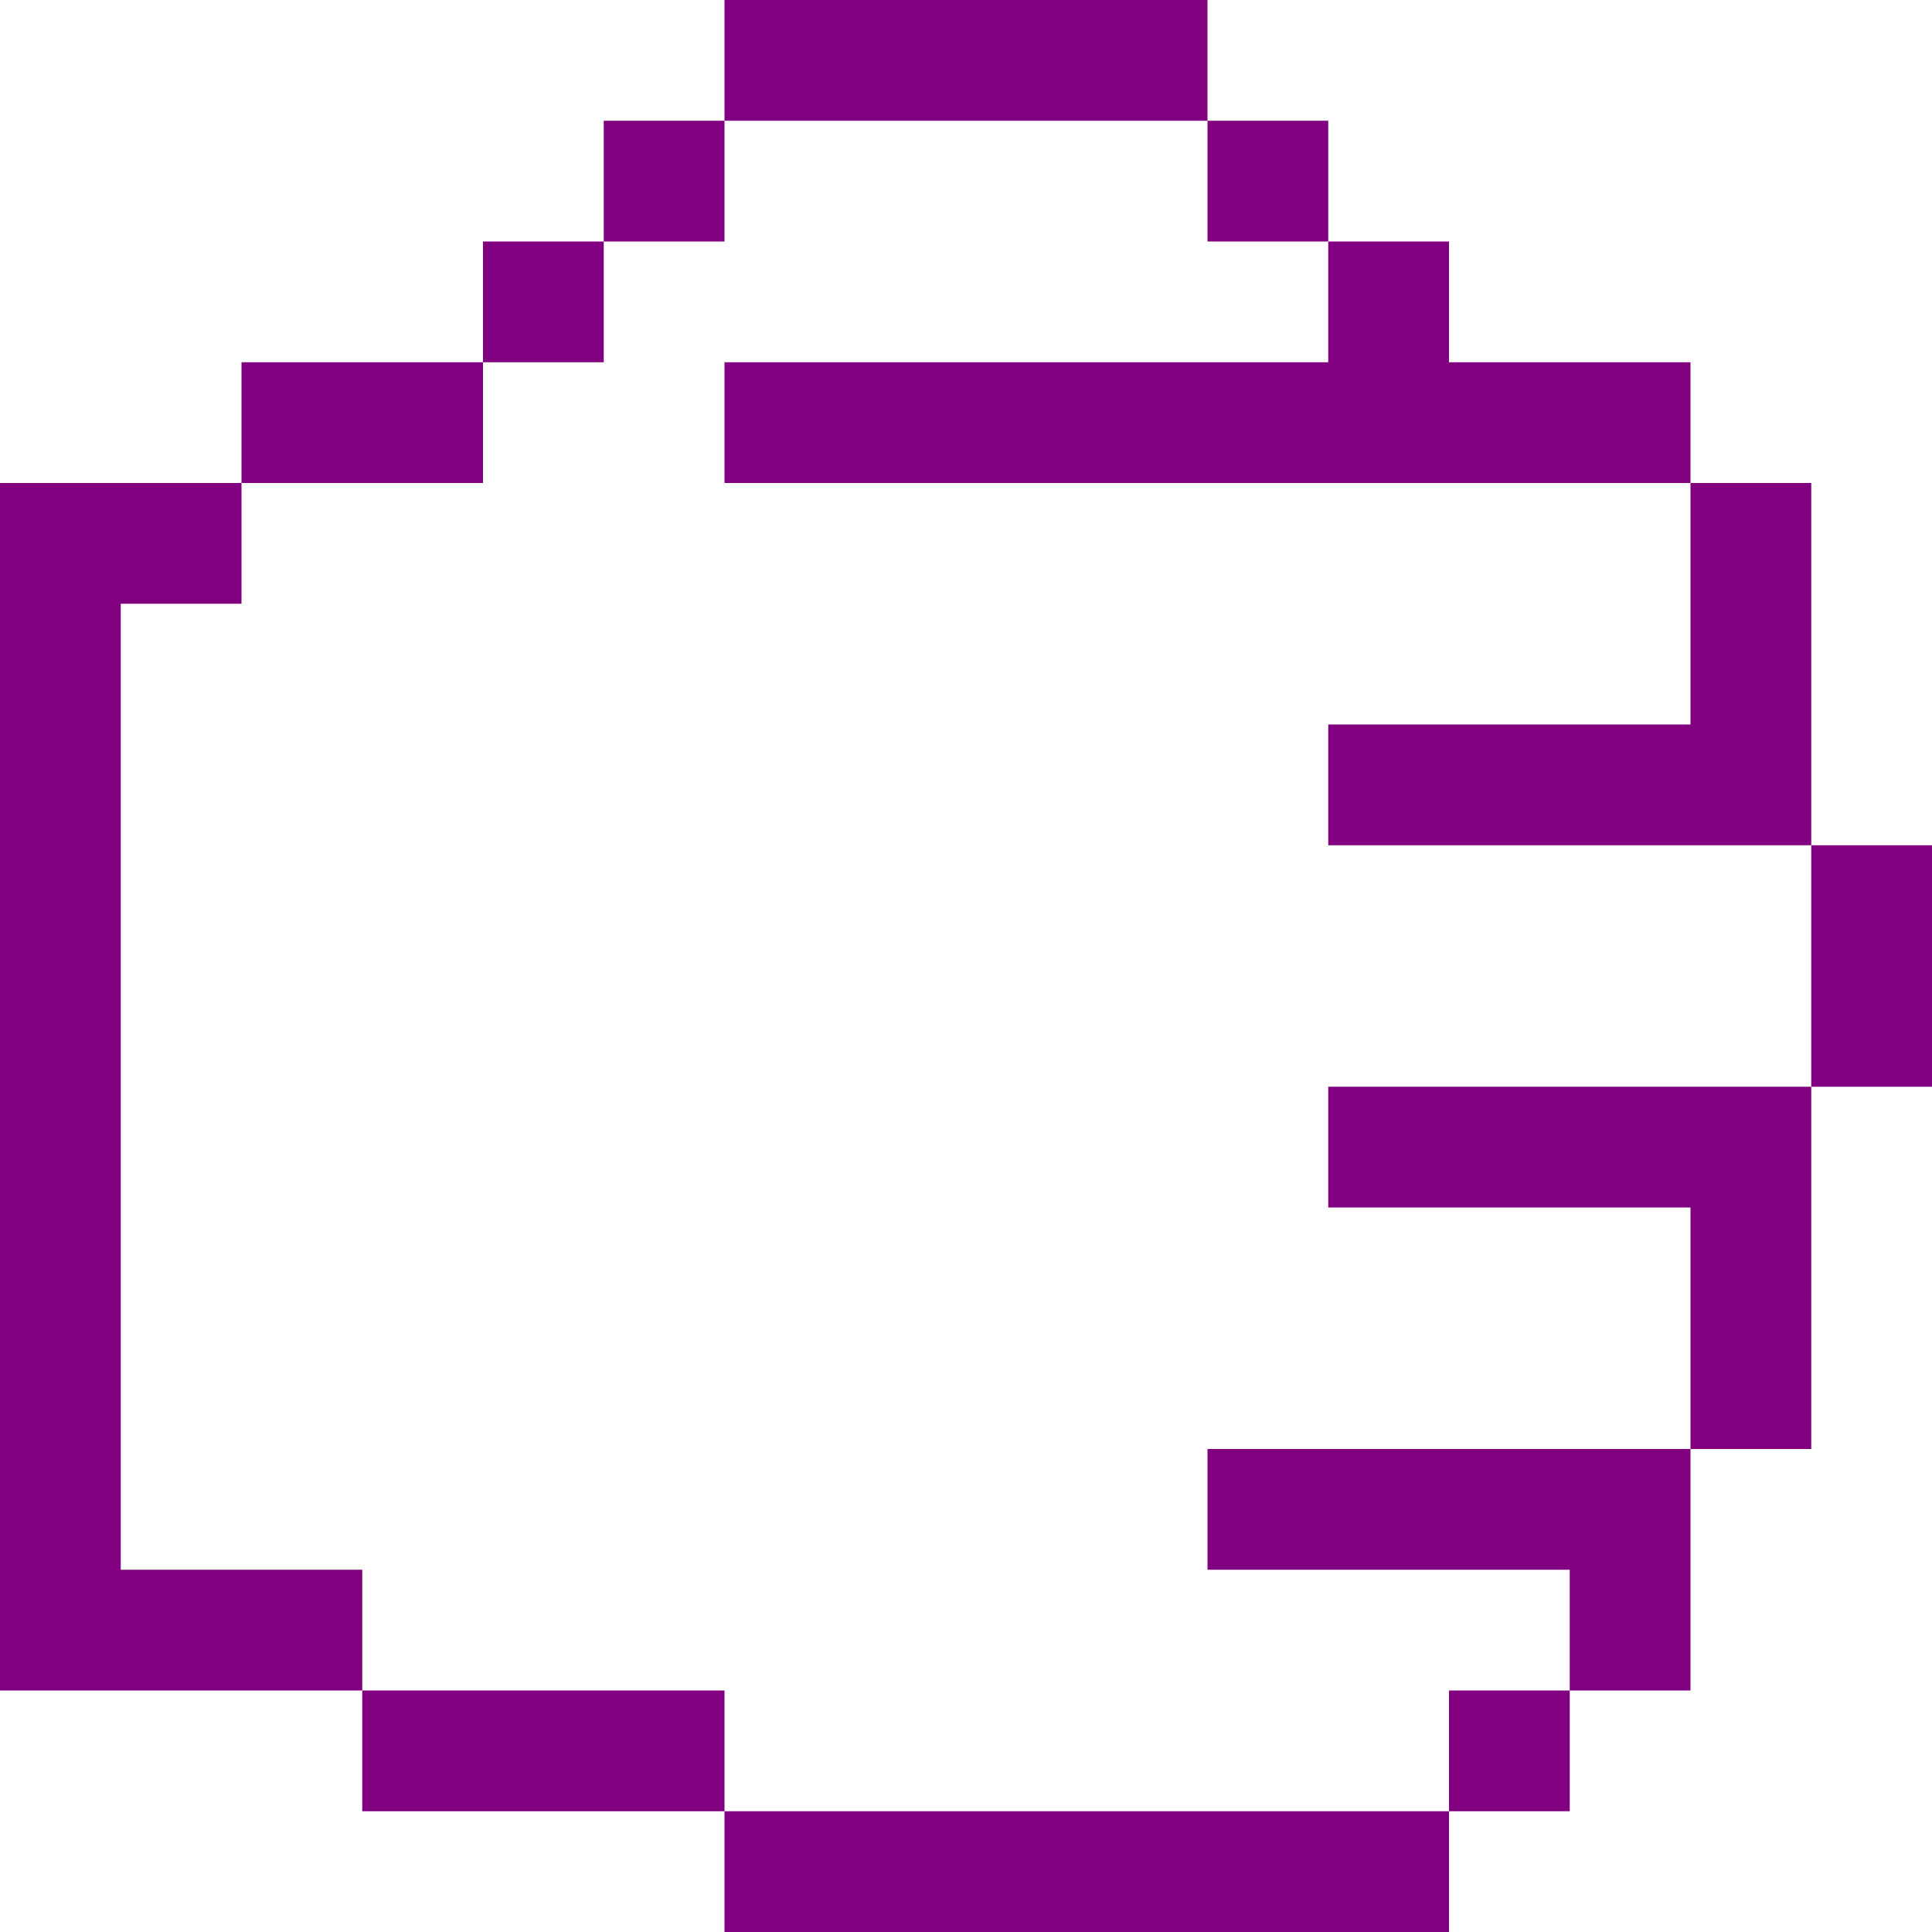
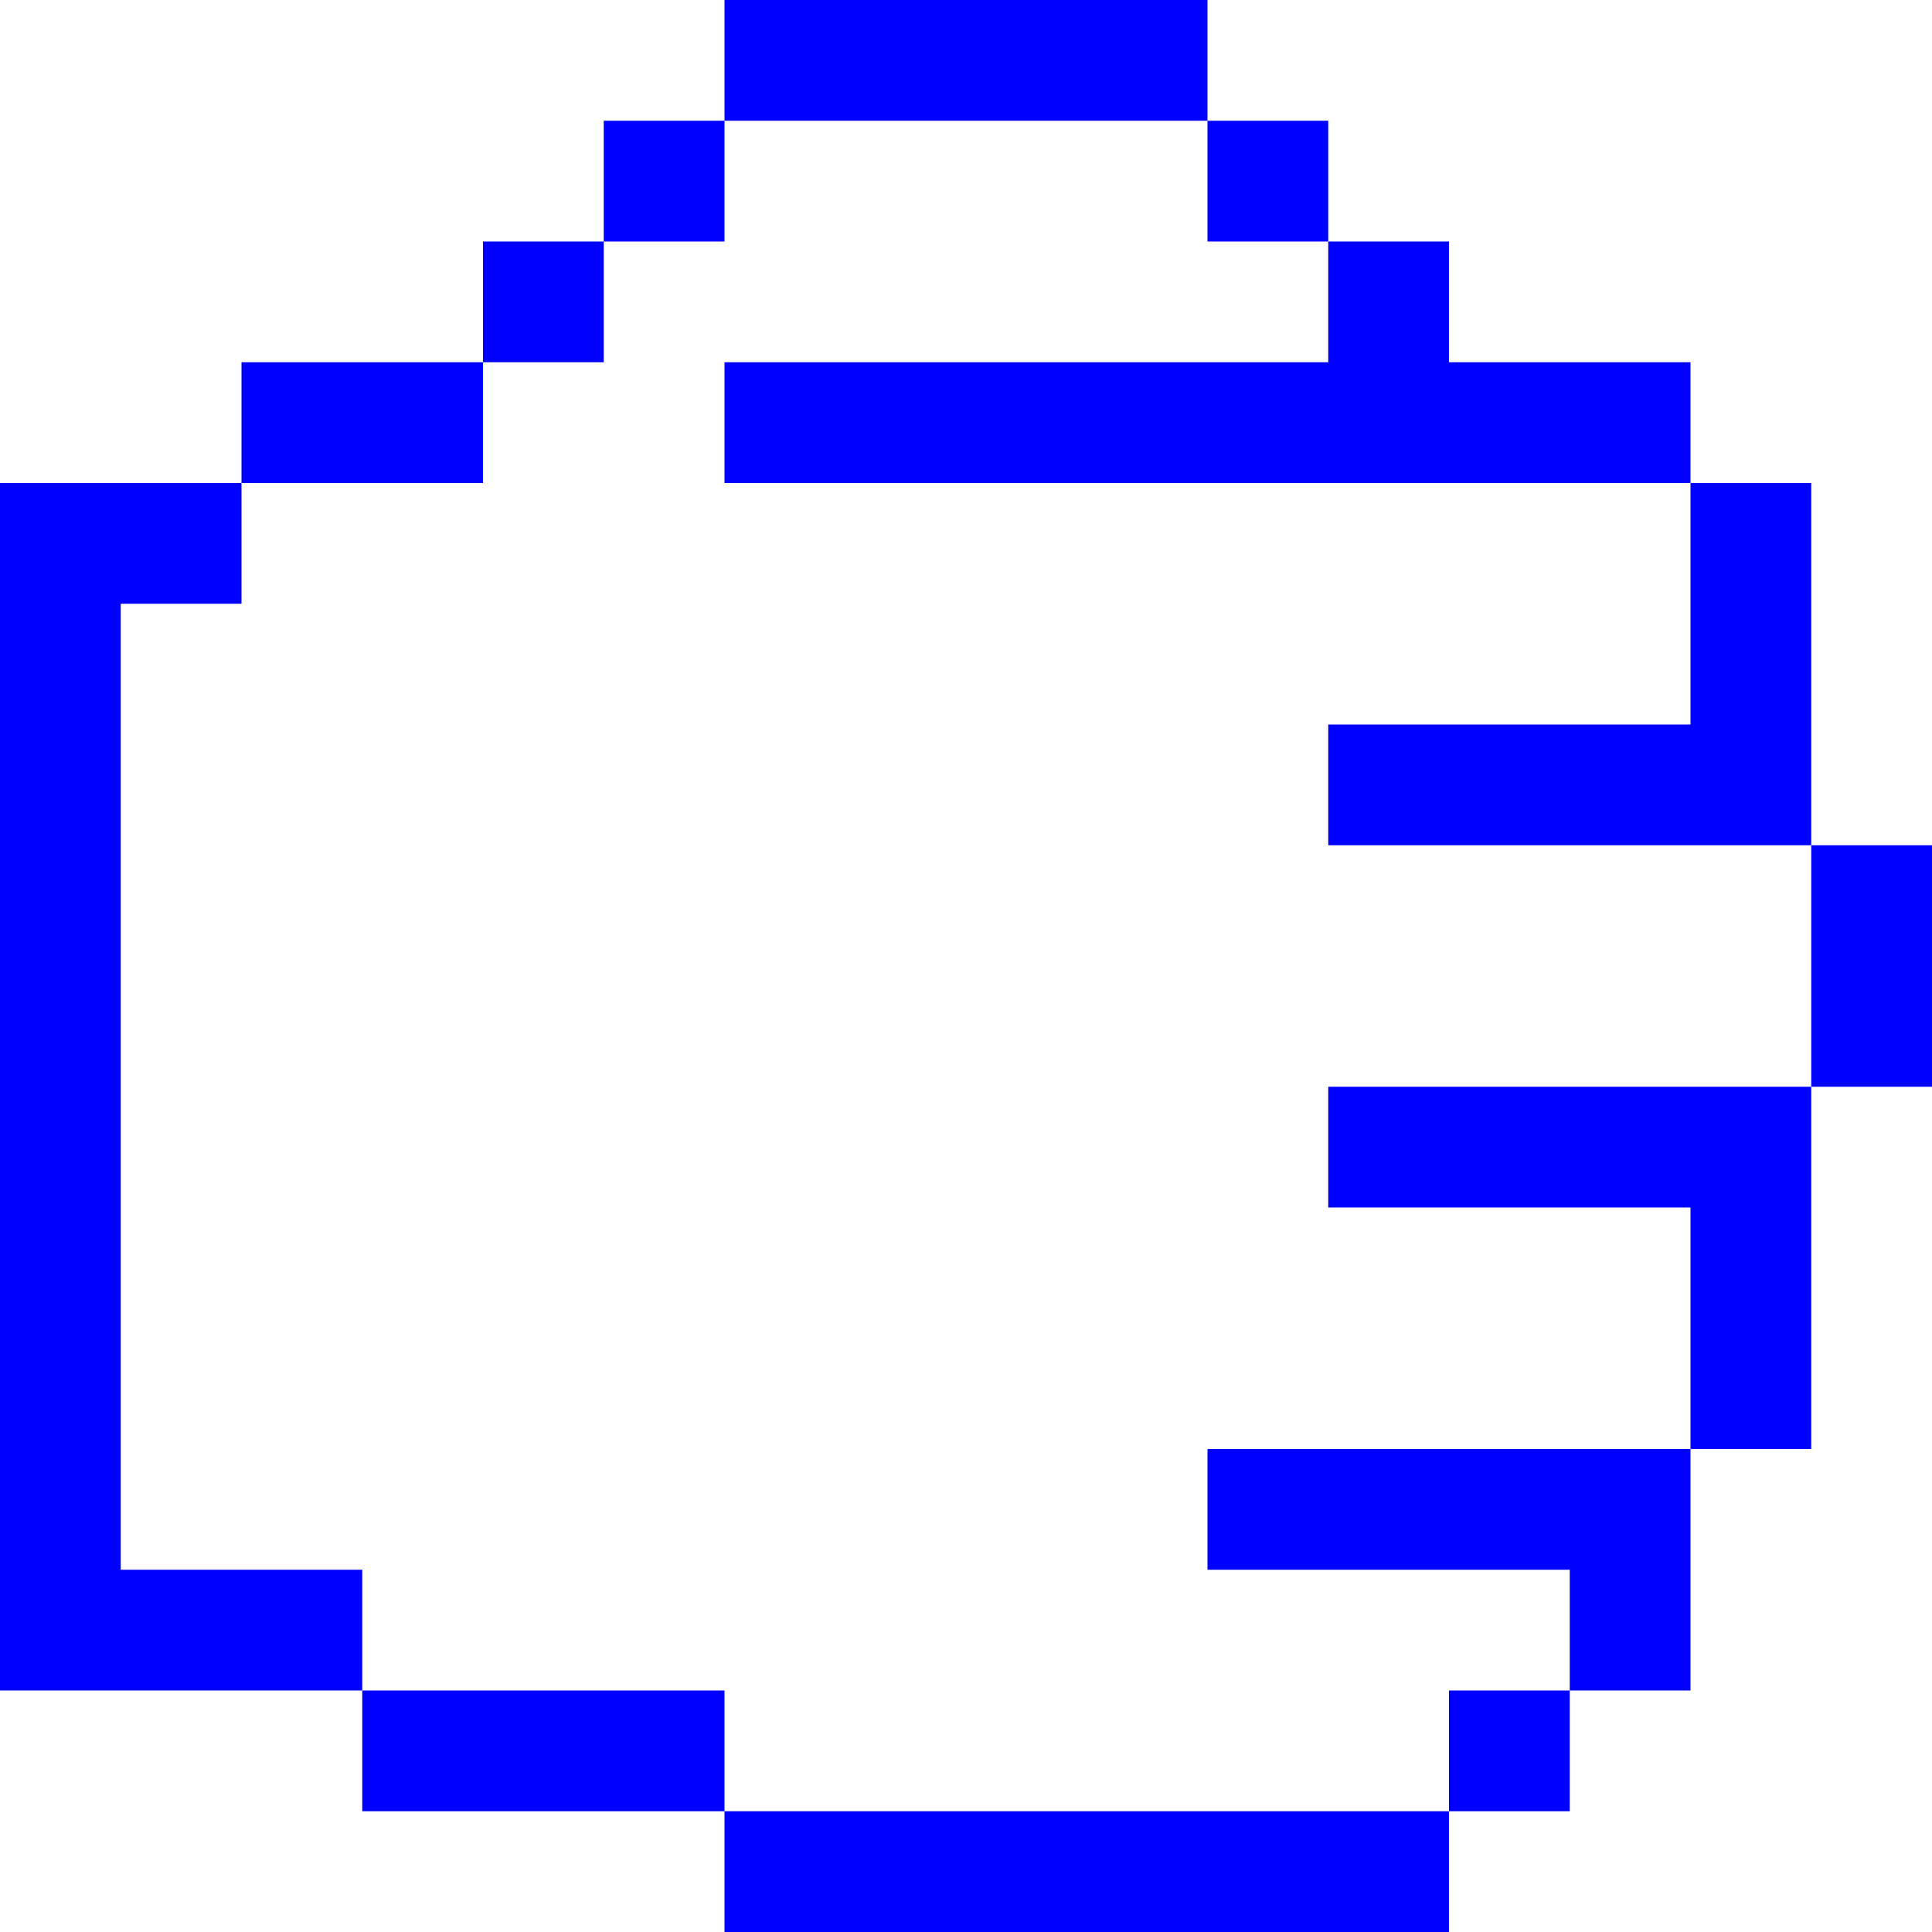
- <svg xmlns="http://www.w3.org/2000/svg" viewBox="0 0 48 48" version="1.1" x="0px" y="0px" id="svg2" width="48" height="48" style="fill:purple">
+ <svg xmlns="http://www.w3.org/2000/svg" viewBox="0 0 48 48" version="1.1" x="0px" y="0px" id="svg2" width="48" height="48" style="fill:blue">
  <defs id="defs16" />
-   <g id="g8" transform="matrix(-1,0,0,1,72,-15)" style="fill:purple">
+   <g id="g8" transform="matrix(-1,0,0,1,72,-15)" style="fill:blue">
    <g id="g10">
      <path d="m 69,30 0,24 -6,0 0,3 9,0 0,-2 0,-26.5 0,-1.5 -6,0 0,3 3,0 z m -15,27 0,3 9,0 0,-3 -9,0 z m -18,3 0,3 18,0 0,-3 -18,0 z m -6,-27 0,3 9,0 0,-3 -9,0 z m 3,24 0,3 3,0 0,-3 -3,0 z m 27,-33 0,3 6,0 0,-3 -6,0 z m -24,-3 0,3 3,0 0,-3 -3,0 z m 3,-3 0,3 3,0 0,-3 -3,0 z m 15,0 0,3 3,0 0,-3 -3,0 z m 3,3 0,3 3,0 0,-3 -3,0 z m -15,-6 0,3 12,0 0,-3 -12,0 z m -9,36 0,3 9,0 0,-3 -9,0 z m -3,-9 0,3 9,0 0,-3 -9,0 z m 0,-18 0,3 24,0 0,-3 -24,0 z m 0,27 0,6 3,0 0,-6 -3,0 z m -3,-9 0,9 3,0 0,-9 -3,0 z m -3,-6 0,6 3,0 0,-6 -3,0 z m 3,-9 0,9 3,0 0,-9 -3,0 z" id="path12" />
    </g>
  </g>
</svg>
